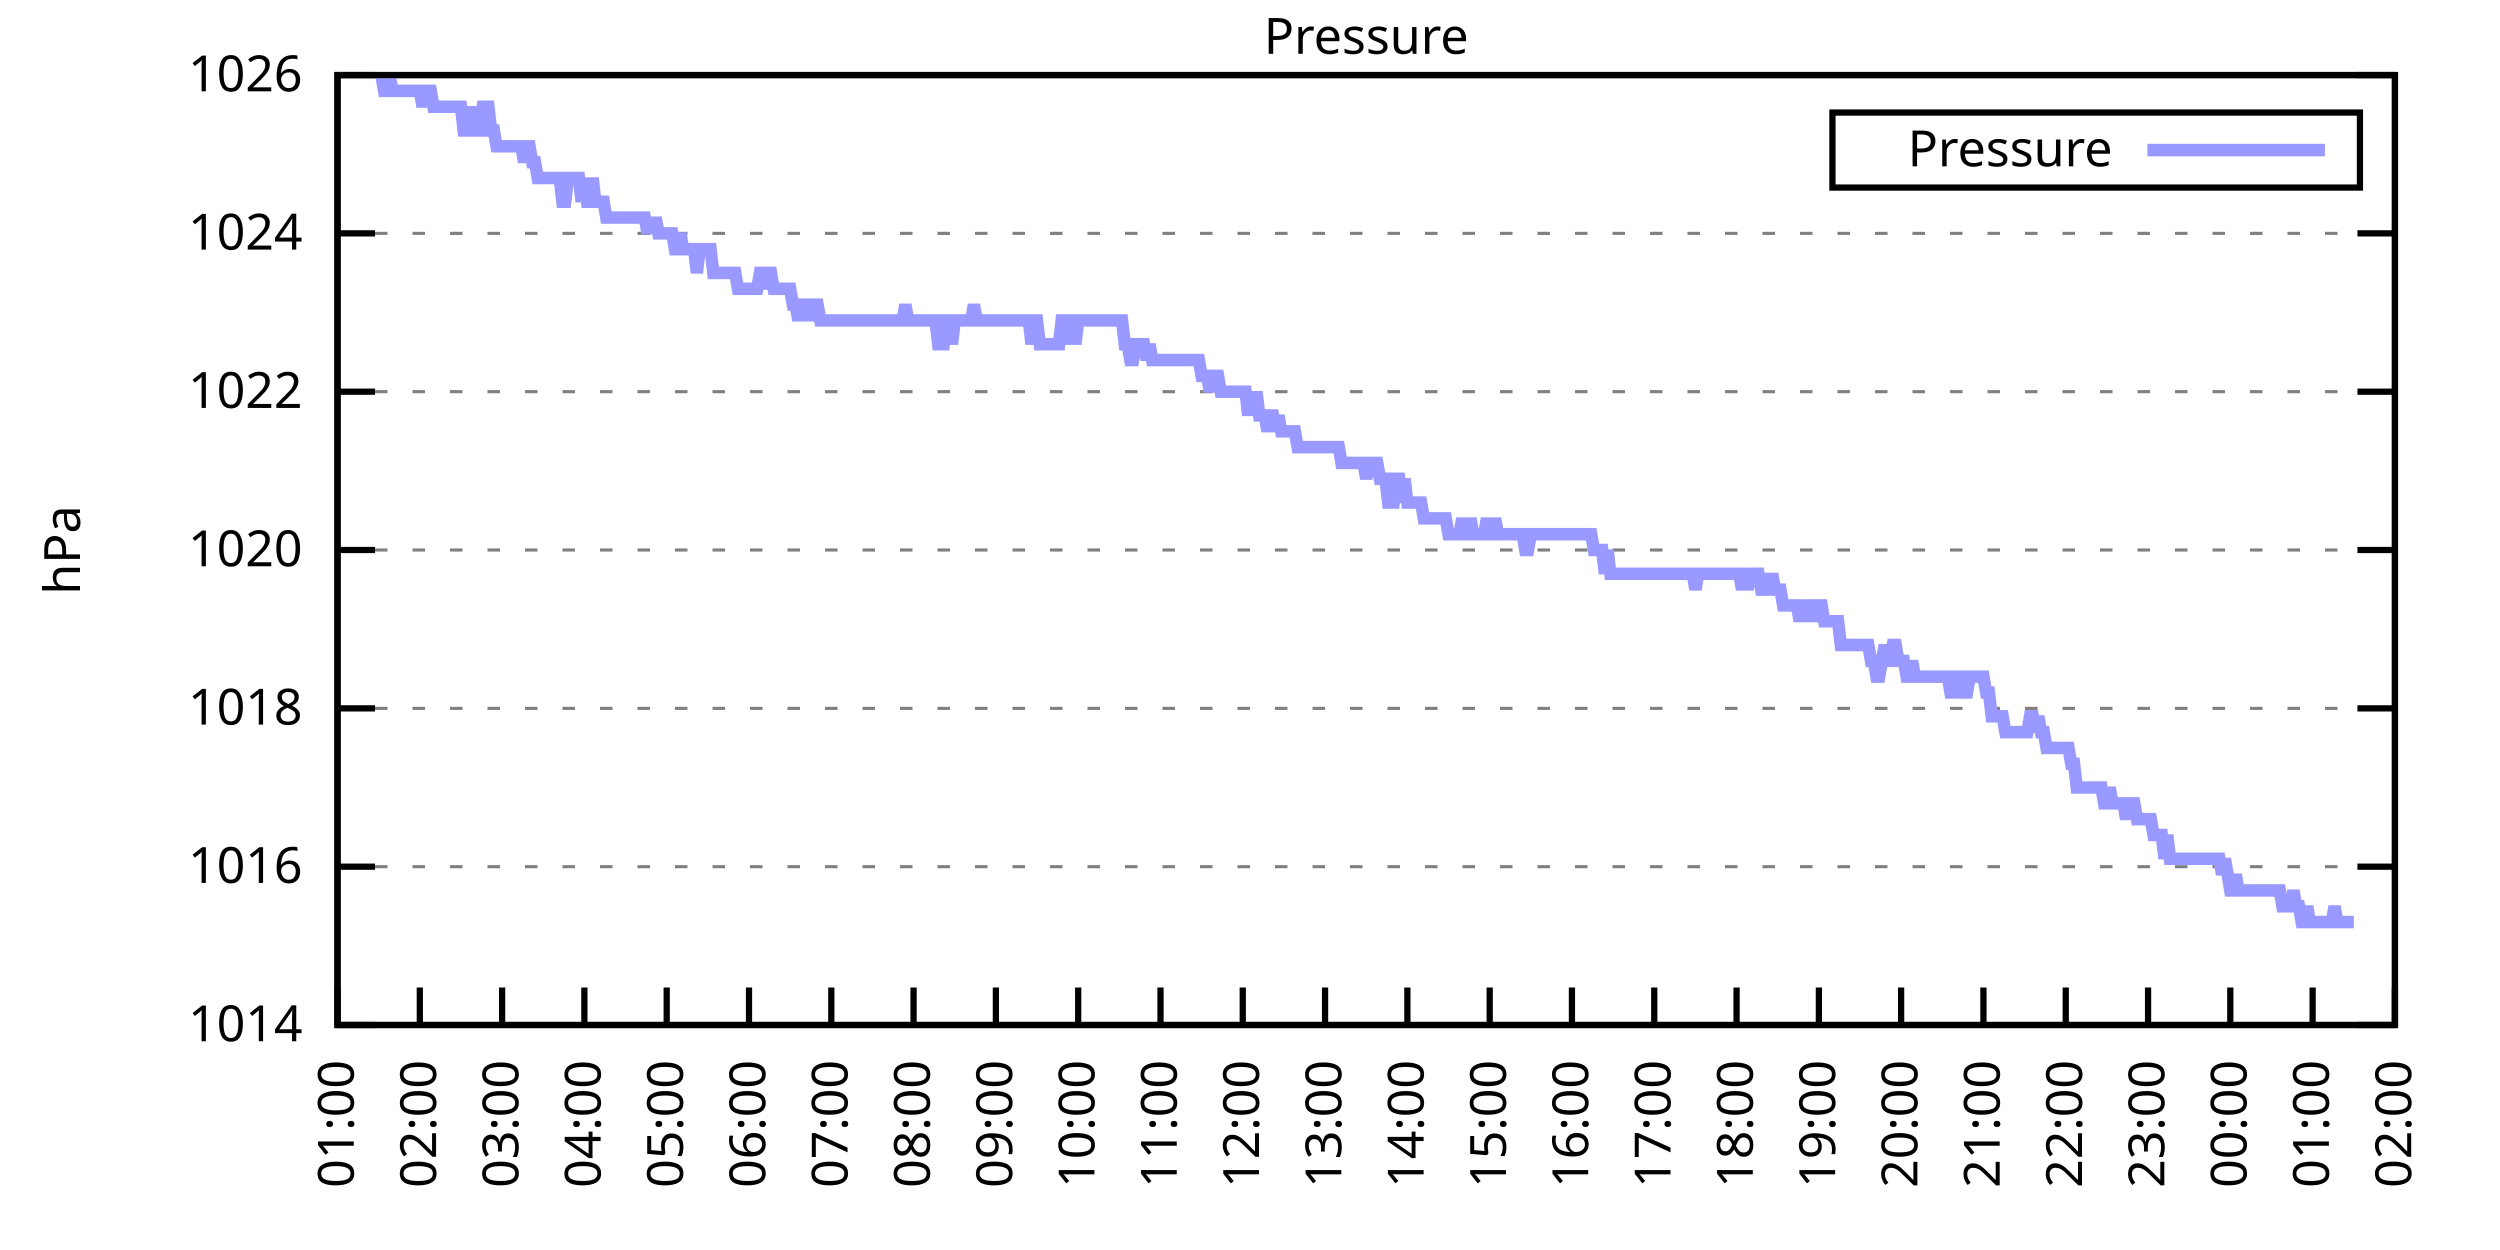
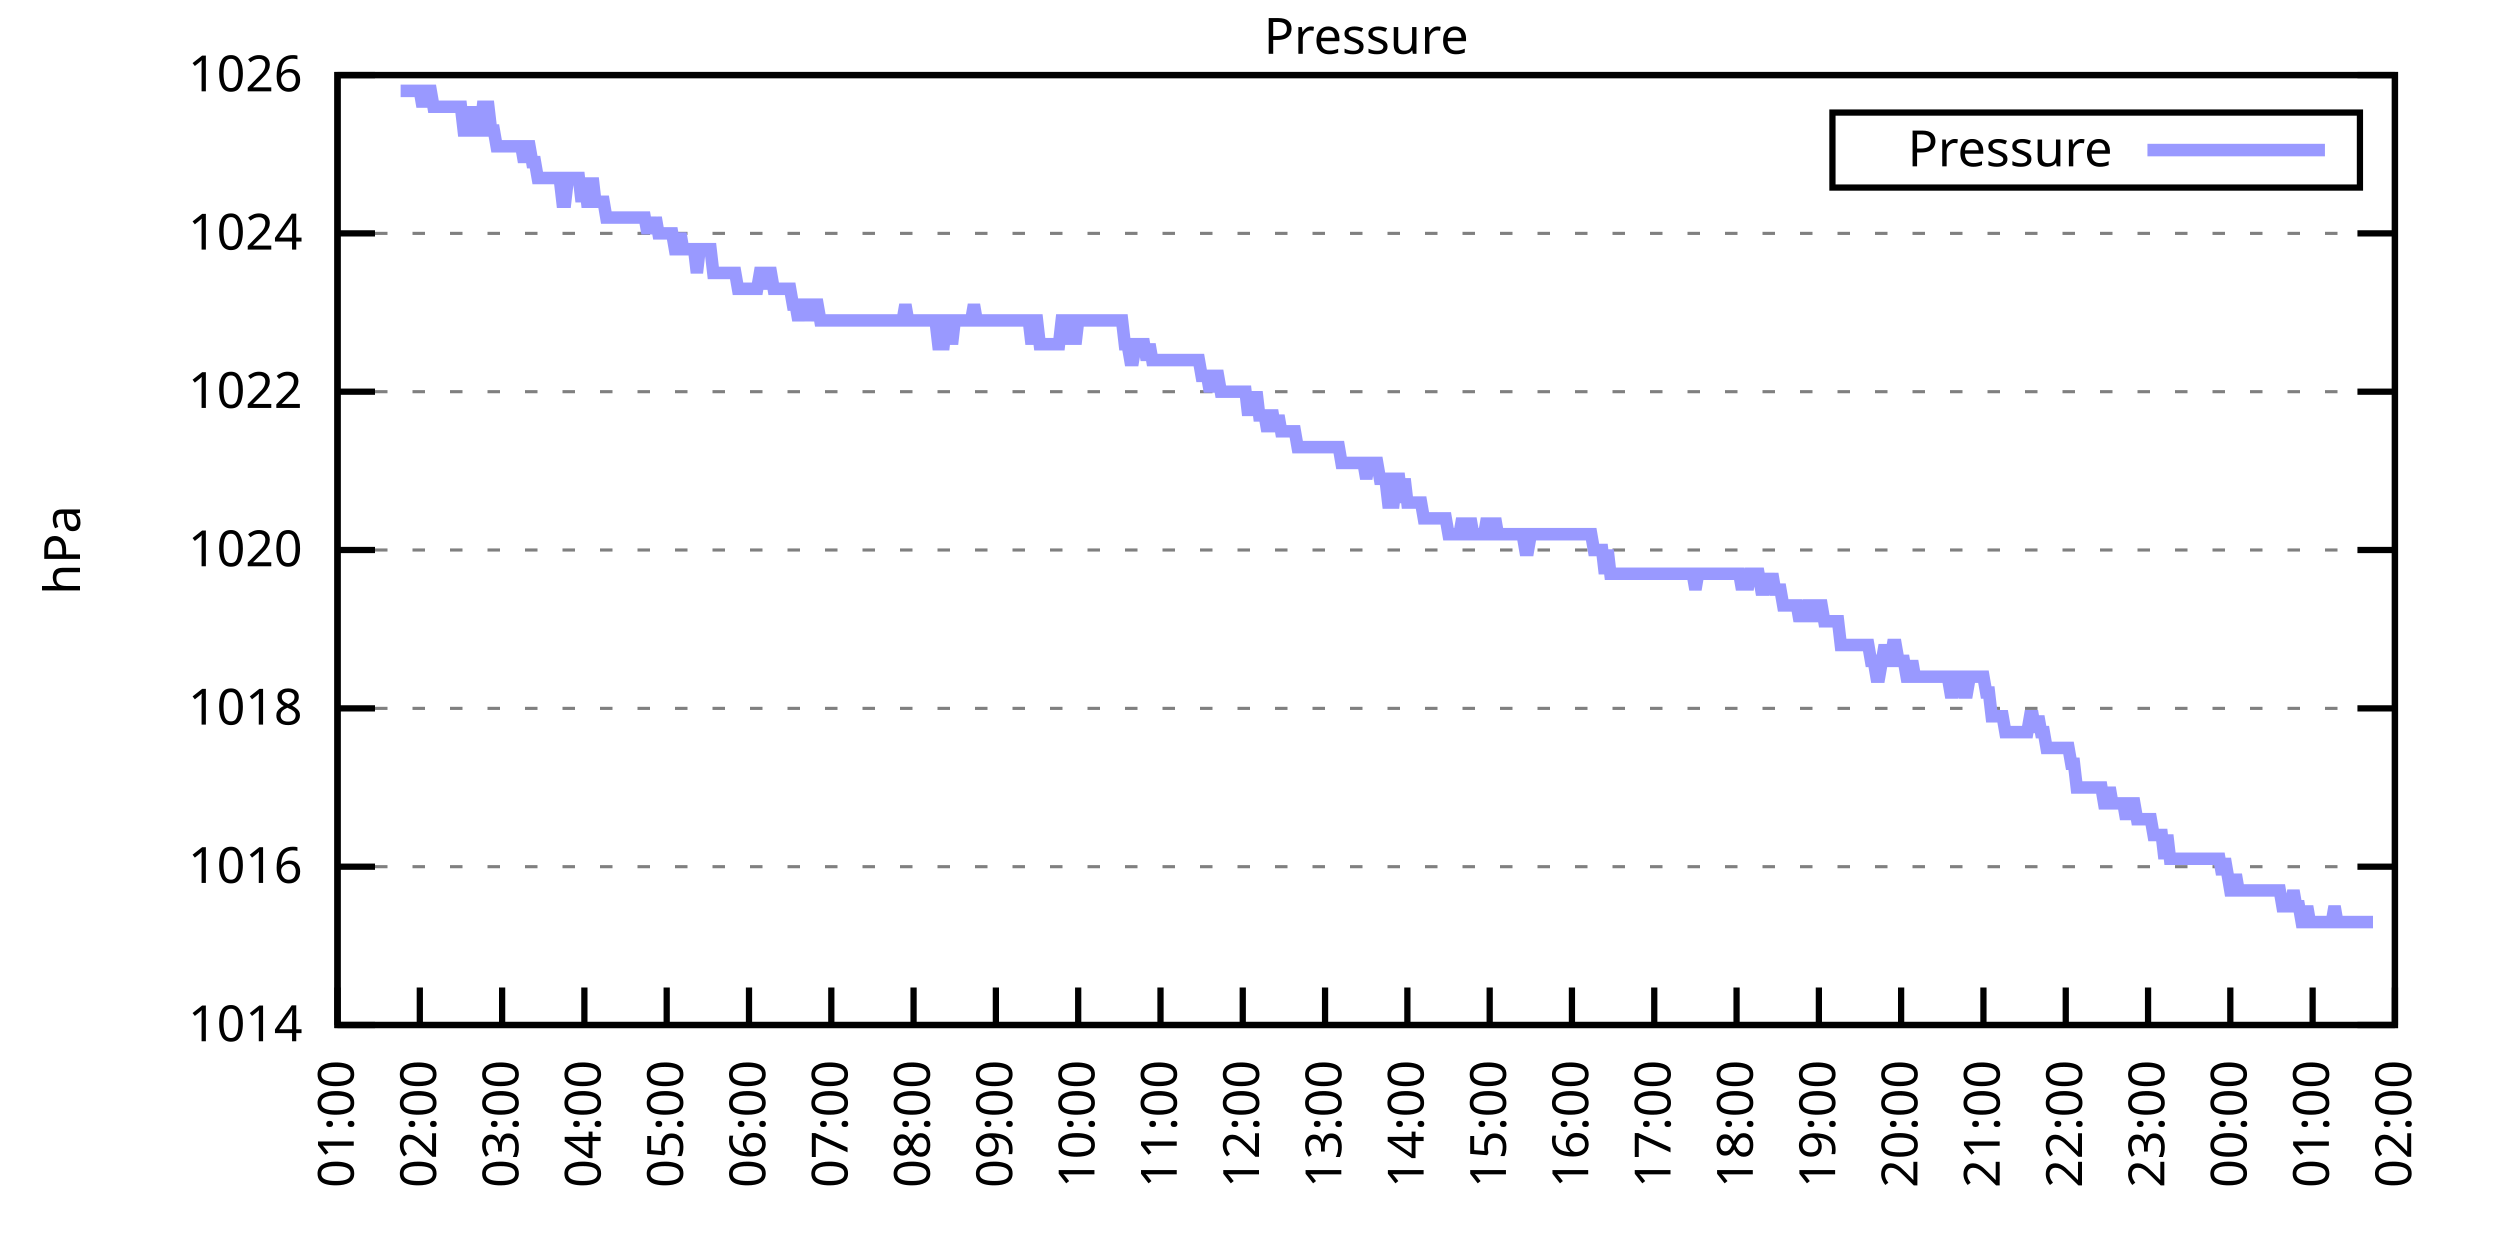
<svg xmlns="http://www.w3.org/2000/svg" xmlns:xlink="http://www.w3.org/1999/xlink" width="400" height="200" viewBox="0 0 400 200">
  <g id="gnuplot_canvas">
    <rect x="0" y="0" width="400" height="200" fill="none" />
    <defs>
      <circle id="gpDot" r="0.5" stroke-width="0.5" stroke="currentColor" />
      <path id="gpPt0" stroke-width="0.333" stroke="currentColor" d="M-1,0 h2 M0,-1 v2" />
      <path id="gpPt1" stroke-width="0.333" stroke="currentColor" d="M-1,-1 L1,1 M1,-1 L-1,1" />
      <path id="gpPt2" stroke-width="0.333" stroke="currentColor" d="M-1,0 L1,0 M0,-1 L0,1 M-1,-1 L1,1 M-1,1 L1,-1" />
      <rect id="gpPt3" stroke-width="0.333" stroke="currentColor" x="-1" y="-1" width="2" height="2" />
      <rect id="gpPt4" stroke-width="0.333" stroke="currentColor" fill="currentColor" x="-1" y="-1" width="2" height="2" />
      <circle id="gpPt5" stroke-width="0.333" stroke="currentColor" cx="0" cy="0" r="1" />
      <use xlink:href="#gpPt5" id="gpPt6" fill="currentColor" stroke="none" />
      <path id="gpPt7" stroke-width="0.333" stroke="currentColor" d="M0,-1.33 L-1.33,0.67 L1.33,0.67 z" />
      <use xlink:href="#gpPt7" id="gpPt8" fill="currentColor" stroke="none" />
      <use xlink:href="#gpPt7" id="gpPt9" stroke="currentColor" transform="rotate(180)" />
      <use xlink:href="#gpPt9" id="gpPt10" fill="currentColor" stroke="none" />
      <use xlink:href="#gpPt3" id="gpPt11" stroke="currentColor" transform="rotate(45)" />
      <use xlink:href="#gpPt11" id="gpPt12" fill="currentColor" stroke="none" />
      <path id="gpPt13" stroke-width="0.333" stroke="currentColor" d="M0,1.330 L1.265,0.411 L0.782,-1.067 L-0.782,-1.076 L-1.265,0.411 z" />
      <use xlink:href="#gpPt13" id="gpPt14" fill="currentColor" stroke="none" />
      <filter id="textbox" filterUnits="objectBoundingBox" x="0" y="0" height="1" width="1">
        <feFlood flood-color="white" flood-opacity="1" result="bgnd" />
        <feComposite in="SourceGraphic" in2="bgnd" operator="atop" />
      </filter>
      <filter id="greybox" filterUnits="objectBoundingBox" x="0" y="0" height="1" width="1">
        <feFlood flood-color="lightgrey" flood-opacity="1" result="grey" />
        <feComposite in="SourceGraphic" in2="grey" operator="atop" />
      </filter>
    </defs>
    <g fill="none" color="white" stroke="currentColor" stroke-width="1.00" stroke-linecap="butt" stroke-linejoin="miter">
</g>
    <g fill="none" color="black" stroke="currentColor" stroke-width="1.00" stroke-linecap="butt" stroke-linejoin="miter">
      <g stroke="none" shape-rendering="crispEdges">
        <polygon fill="rgb(255, 255, 255)" points="54.00,164.00 383.18,164.00 383.18,12.02 54.00,12.02 " />
      </g>
    </g>
    <g fill="none" color="black" stroke="currentColor" stroke-width="1.00" stroke-linecap="butt" stroke-linejoin="miter">
</g>
    <g fill="none" color="black" stroke="black" stroke-width="0.50" stroke-linecap="butt" stroke-linejoin="miter">
</g>
    <g fill="none" color="gray" stroke="currentColor" stroke-width="0.50" stroke-linecap="butt" stroke-linejoin="miter">
      <path stroke="gray" stroke-dasharray="2,4" class="gridline" d="M54.00,164.00 L383.19,164.00  " />
    </g>
    <g fill="none" color="gray" stroke="gray" stroke-width="1.00" stroke-linecap="butt" stroke-linejoin="miter">
</g>
    <g fill="none" color="black" stroke="currentColor" stroke-width="1.00" stroke-linecap="butt" stroke-linejoin="miter">
      <path stroke="black" d="M54.00,164.00 L60.00,164.00 M383.19,164.00 L377.19,164.00  " />
      <g transform="translate(48.40,166.60)" stroke="none" fill="black" font-family="Sans" font-size="8.00" text-anchor="end">
        <text>
          <tspan font-family="Sans"> 1014</tspan>
        </text>
      </g>
    </g>
    <g fill="none" color="black" stroke="currentColor" stroke-width="1.00" stroke-linecap="butt" stroke-linejoin="miter">
</g>
    <g fill="none" color="black" stroke="black" stroke-width="0.50" stroke-linecap="butt" stroke-linejoin="miter">
</g>
    <g fill="none" color="gray" stroke="currentColor" stroke-width="0.50" stroke-linecap="butt" stroke-linejoin="miter">
      <path stroke="gray" stroke-dasharray="2,4" class="gridline" d="M54.00,138.67 L383.19,138.67  " />
    </g>
    <g fill="none" color="gray" stroke="gray" stroke-width="1.00" stroke-linecap="butt" stroke-linejoin="miter">
</g>
    <g fill="none" color="black" stroke="currentColor" stroke-width="1.00" stroke-linecap="butt" stroke-linejoin="miter">
      <path stroke="black" d="M54.00,138.67 L60.00,138.67 M383.19,138.67 L377.19,138.67  " />
      <g transform="translate(48.40,141.27)" stroke="none" fill="black" font-family="Sans" font-size="8.00" text-anchor="end">
        <text>
          <tspan font-family="Sans"> 1016</tspan>
        </text>
      </g>
    </g>
    <g fill="none" color="black" stroke="currentColor" stroke-width="1.00" stroke-linecap="butt" stroke-linejoin="miter">
</g>
    <g fill="none" color="black" stroke="black" stroke-width="0.50" stroke-linecap="butt" stroke-linejoin="miter">
</g>
    <g fill="none" color="gray" stroke="currentColor" stroke-width="0.50" stroke-linecap="butt" stroke-linejoin="miter">
      <path stroke="gray" stroke-dasharray="2,4" class="gridline" d="M54.00,113.34 L383.19,113.34  " />
    </g>
    <g fill="none" color="gray" stroke="gray" stroke-width="1.00" stroke-linecap="butt" stroke-linejoin="miter">
</g>
    <g fill="none" color="black" stroke="currentColor" stroke-width="1.00" stroke-linecap="butt" stroke-linejoin="miter">
      <path stroke="black" d="M54.00,113.34 L60.00,113.34 M383.19,113.34 L377.19,113.34  " />
      <g transform="translate(48.40,115.94)" stroke="none" fill="black" font-family="Sans" font-size="8.00" text-anchor="end">
        <text>
          <tspan font-family="Sans"> 1018</tspan>
        </text>
      </g>
    </g>
    <g fill="none" color="black" stroke="currentColor" stroke-width="1.00" stroke-linecap="butt" stroke-linejoin="miter">
</g>
    <g fill="none" color="black" stroke="black" stroke-width="0.50" stroke-linecap="butt" stroke-linejoin="miter">
</g>
    <g fill="none" color="gray" stroke="currentColor" stroke-width="0.50" stroke-linecap="butt" stroke-linejoin="miter">
      <path stroke="gray" stroke-dasharray="2,4" class="gridline" d="M54.00,88.00 L383.19,88.00  " />
    </g>
    <g fill="none" color="gray" stroke="gray" stroke-width="1.00" stroke-linecap="butt" stroke-linejoin="miter">
</g>
    <g fill="none" color="black" stroke="currentColor" stroke-width="1.00" stroke-linecap="butt" stroke-linejoin="miter">
      <path stroke="black" d="M54.00,88.00 L60.00,88.00 M383.19,88.00 L377.19,88.00  " />
      <g transform="translate(48.40,90.60)" stroke="none" fill="black" font-family="Sans" font-size="8.00" text-anchor="end">
        <text>
          <tspan font-family="Sans"> 1020</tspan>
        </text>
      </g>
    </g>
    <g fill="none" color="black" stroke="currentColor" stroke-width="1.00" stroke-linecap="butt" stroke-linejoin="miter">
</g>
    <g fill="none" color="black" stroke="black" stroke-width="0.50" stroke-linecap="butt" stroke-linejoin="miter">
</g>
    <g fill="none" color="gray" stroke="currentColor" stroke-width="0.50" stroke-linecap="butt" stroke-linejoin="miter">
      <path stroke="gray" stroke-dasharray="2,4" class="gridline" d="M54.00,62.67 L383.19,62.67  " />
    </g>
    <g fill="none" color="gray" stroke="gray" stroke-width="1.00" stroke-linecap="butt" stroke-linejoin="miter">
</g>
    <g fill="none" color="black" stroke="currentColor" stroke-width="1.00" stroke-linecap="butt" stroke-linejoin="miter">
      <path stroke="black" d="M54.00,62.67 L60.00,62.67 M383.19,62.67 L377.19,62.67  " />
      <g transform="translate(48.40,65.27)" stroke="none" fill="black" font-family="Sans" font-size="8.00" text-anchor="end">
        <text>
          <tspan font-family="Sans"> 1022</tspan>
        </text>
      </g>
    </g>
    <g fill="none" color="black" stroke="currentColor" stroke-width="1.00" stroke-linecap="butt" stroke-linejoin="miter">
</g>
    <g fill="none" color="black" stroke="black" stroke-width="0.50" stroke-linecap="butt" stroke-linejoin="miter">
</g>
    <g fill="none" color="gray" stroke="currentColor" stroke-width="0.50" stroke-linecap="butt" stroke-linejoin="miter">
      <path stroke="gray" stroke-dasharray="2,4" class="gridline" d="M54.00,37.34 L383.19,37.34  " />
    </g>
    <g fill="none" color="gray" stroke="gray" stroke-width="1.00" stroke-linecap="butt" stroke-linejoin="miter">
</g>
    <g fill="none" color="black" stroke="currentColor" stroke-width="1.00" stroke-linecap="butt" stroke-linejoin="miter">
      <path stroke="black" d="M54.00,37.34 L60.00,37.34 M383.19,37.34 L377.19,37.34  " />
      <g transform="translate(48.40,39.94)" stroke="none" fill="black" font-family="Sans" font-size="8.00" text-anchor="end">
        <text>
          <tspan font-family="Sans"> 1024</tspan>
        </text>
      </g>
    </g>
    <g fill="none" color="black" stroke="currentColor" stroke-width="1.00" stroke-linecap="butt" stroke-linejoin="miter">
</g>
    <g fill="none" color="black" stroke="black" stroke-width="0.50" stroke-linecap="butt" stroke-linejoin="miter">
</g>
    <g fill="none" color="gray" stroke="currentColor" stroke-width="0.50" stroke-linecap="butt" stroke-linejoin="miter">
      <path stroke="gray" stroke-dasharray="2,4" class="gridline" d="M54.00,12.01 L383.19,12.01  " />
    </g>
    <g fill="none" color="gray" stroke="gray" stroke-width="1.00" stroke-linecap="butt" stroke-linejoin="miter">
</g>
    <g fill="none" color="black" stroke="currentColor" stroke-width="1.00" stroke-linecap="butt" stroke-linejoin="miter">
      <path stroke="black" d="M54.00,12.01 L60.00,12.01 M383.19,12.01 L377.19,12.01  " />
      <g transform="translate(48.40,14.61)" stroke="none" fill="black" font-family="Sans" font-size="8.00" text-anchor="end">
        <text>
          <tspan font-family="Sans"> 1026</tspan>
        </text>
      </g>
    </g>
    <g fill="none" color="black" stroke="currentColor" stroke-width="1.00" stroke-linecap="butt" stroke-linejoin="miter">
      <path stroke="black" d="M54.00,164.00 L54.00,158.00  " />
      <g transform="translate(56.60,169.60) rotate(270.00)" stroke="none" fill="black" font-family="Sans" font-size="8.00" text-anchor="end">
        <text>
          <tspan font-family="Sans">01:00</tspan>
        </text>
      </g>
    </g>
    <g fill="none" color="black" stroke="currentColor" stroke-width="1.00" stroke-linecap="butt" stroke-linejoin="miter">
      <path stroke="black" d="M67.17,164.00 L67.17,158.00  " />
      <g transform="translate(69.77,169.60) rotate(270.00)" stroke="none" fill="black" font-family="Sans" font-size="8.00" text-anchor="end">
        <text>
          <tspan font-family="Sans">02:00</tspan>
        </text>
      </g>
    </g>
    <g fill="none" color="black" stroke="currentColor" stroke-width="1.00" stroke-linecap="butt" stroke-linejoin="miter">
      <path stroke="black" d="M80.34,164.00 L80.34,158.00  " />
      <g transform="translate(82.94,169.60) rotate(270.00)" stroke="none" fill="black" font-family="Sans" font-size="8.00" text-anchor="end">
        <text>
          <tspan font-family="Sans">03:00</tspan>
        </text>
      </g>
    </g>
    <g fill="none" color="black" stroke="currentColor" stroke-width="1.00" stroke-linecap="butt" stroke-linejoin="miter">
      <path stroke="black" d="M93.50,164.00 L93.50,158.00  " />
      <g transform="translate(96.10,169.60) rotate(270.00)" stroke="none" fill="black" font-family="Sans" font-size="8.00" text-anchor="end">
        <text>
          <tspan font-family="Sans">04:00</tspan>
        </text>
      </g>
    </g>
    <g fill="none" color="black" stroke="currentColor" stroke-width="1.00" stroke-linecap="butt" stroke-linejoin="miter">
      <path stroke="black" d="M106.67,164.00 L106.67,158.00  " />
      <g transform="translate(109.27,169.60) rotate(270.00)" stroke="none" fill="black" font-family="Sans" font-size="8.00" text-anchor="end">
        <text>
          <tspan font-family="Sans">05:00</tspan>
        </text>
      </g>
    </g>
    <g fill="none" color="black" stroke="currentColor" stroke-width="1.00" stroke-linecap="butt" stroke-linejoin="miter">
      <path stroke="black" d="M119.84,164.00 L119.84,158.00  " />
      <g transform="translate(122.44,169.60) rotate(270.00)" stroke="none" fill="black" font-family="Sans" font-size="8.00" text-anchor="end">
        <text>
          <tspan font-family="Sans">06:00</tspan>
        </text>
      </g>
    </g>
    <g fill="none" color="black" stroke="currentColor" stroke-width="1.00" stroke-linecap="butt" stroke-linejoin="miter">
      <path stroke="black" d="M133.01,164.00 L133.01,158.00  " />
      <g transform="translate(135.61,169.60) rotate(270.00)" stroke="none" fill="black" font-family="Sans" font-size="8.00" text-anchor="end">
        <text>
          <tspan font-family="Sans">07:00</tspan>
        </text>
      </g>
    </g>
    <g fill="none" color="black" stroke="currentColor" stroke-width="1.00" stroke-linecap="butt" stroke-linejoin="miter">
      <path stroke="black" d="M146.17,164.00 L146.17,158.00  " />
      <g transform="translate(148.77,169.60) rotate(270.00)" stroke="none" fill="black" font-family="Sans" font-size="8.00" text-anchor="end">
        <text>
          <tspan font-family="Sans">08:00</tspan>
        </text>
      </g>
    </g>
    <g fill="none" color="black" stroke="currentColor" stroke-width="1.00" stroke-linecap="butt" stroke-linejoin="miter">
      <path stroke="black" d="M159.34,164.00 L159.34,158.00  " />
      <g transform="translate(161.94,169.60) rotate(270.00)" stroke="none" fill="black" font-family="Sans" font-size="8.00" text-anchor="end">
        <text>
          <tspan font-family="Sans">09:00</tspan>
        </text>
      </g>
    </g>
    <g fill="none" color="black" stroke="currentColor" stroke-width="1.00" stroke-linecap="butt" stroke-linejoin="miter">
      <path stroke="black" d="M172.51,164.00 L172.51,158.00  " />
      <g transform="translate(175.11,169.60) rotate(270.00)" stroke="none" fill="black" font-family="Sans" font-size="8.00" text-anchor="end">
        <text>
          <tspan font-family="Sans">10:00</tspan>
        </text>
      </g>
    </g>
    <g fill="none" color="black" stroke="currentColor" stroke-width="1.00" stroke-linecap="butt" stroke-linejoin="miter">
      <path stroke="black" d="M185.68,164.00 L185.68,158.00  " />
      <g transform="translate(188.28,169.60) rotate(270.00)" stroke="none" fill="black" font-family="Sans" font-size="8.00" text-anchor="end">
        <text>
          <tspan font-family="Sans">11:00</tspan>
        </text>
      </g>
    </g>
    <g fill="none" color="black" stroke="currentColor" stroke-width="1.00" stroke-linecap="butt" stroke-linejoin="miter">
      <path stroke="black" d="M198.84,164.00 L198.84,158.00  " />
      <g transform="translate(201.44,169.60) rotate(270.00)" stroke="none" fill="black" font-family="Sans" font-size="8.00" text-anchor="end">
        <text>
          <tspan font-family="Sans">12:00</tspan>
        </text>
      </g>
    </g>
    <g fill="none" color="black" stroke="currentColor" stroke-width="1.00" stroke-linecap="butt" stroke-linejoin="miter">
      <path stroke="black" d="M212.01,164.00 L212.01,158.00  " />
      <g transform="translate(214.61,169.60) rotate(270.00)" stroke="none" fill="black" font-family="Sans" font-size="8.00" text-anchor="end">
        <text>
          <tspan font-family="Sans">13:00</tspan>
        </text>
      </g>
    </g>
    <g fill="none" color="black" stroke="currentColor" stroke-width="1.00" stroke-linecap="butt" stroke-linejoin="miter">
      <path stroke="black" d="M225.18,164.00 L225.18,158.00  " />
      <g transform="translate(227.78,169.60) rotate(270.00)" stroke="none" fill="black" font-family="Sans" font-size="8.00" text-anchor="end">
        <text>
          <tspan font-family="Sans">14:00</tspan>
        </text>
      </g>
    </g>
    <g fill="none" color="black" stroke="currentColor" stroke-width="1.00" stroke-linecap="butt" stroke-linejoin="miter">
      <path stroke="black" d="M238.35,164.00 L238.35,158.00  " />
      <g transform="translate(240.95,169.60) rotate(270.00)" stroke="none" fill="black" font-family="Sans" font-size="8.00" text-anchor="end">
        <text>
          <tspan font-family="Sans">15:00</tspan>
        </text>
      </g>
    </g>
    <g fill="none" color="black" stroke="currentColor" stroke-width="1.00" stroke-linecap="butt" stroke-linejoin="miter">
      <path stroke="black" d="M251.51,164.00 L251.51,158.00  " />
      <g transform="translate(254.11,169.60) rotate(270.00)" stroke="none" fill="black" font-family="Sans" font-size="8.00" text-anchor="end">
        <text>
          <tspan font-family="Sans">16:00</tspan>
        </text>
      </g>
    </g>
    <g fill="none" color="black" stroke="currentColor" stroke-width="1.00" stroke-linecap="butt" stroke-linejoin="miter">
      <path stroke="black" d="M264.68,164.00 L264.68,158.00  " />
      <g transform="translate(267.28,169.60) rotate(270.00)" stroke="none" fill="black" font-family="Sans" font-size="8.00" text-anchor="end">
        <text>
          <tspan font-family="Sans">17:00</tspan>
        </text>
      </g>
    </g>
    <g fill="none" color="black" stroke="currentColor" stroke-width="1.00" stroke-linecap="butt" stroke-linejoin="miter">
      <path stroke="black" d="M277.85,164.00 L277.85,158.00  " />
      <g transform="translate(280.45,169.60) rotate(270.00)" stroke="none" fill="black" font-family="Sans" font-size="8.00" text-anchor="end">
        <text>
          <tspan font-family="Sans">18:00</tspan>
        </text>
      </g>
    </g>
    <g fill="none" color="black" stroke="currentColor" stroke-width="1.00" stroke-linecap="butt" stroke-linejoin="miter">
      <path stroke="black" d="M291.02,164.00 L291.02,158.00  " />
      <g transform="translate(293.62,169.60) rotate(270.00)" stroke="none" fill="black" font-family="Sans" font-size="8.00" text-anchor="end">
        <text>
          <tspan font-family="Sans">19:00</tspan>
        </text>
      </g>
    </g>
    <g fill="none" color="black" stroke="currentColor" stroke-width="1.00" stroke-linecap="butt" stroke-linejoin="miter">
      <path stroke="black" d="M304.18,164.00 L304.18,158.00  " />
      <g transform="translate(306.78,169.60) rotate(270.00)" stroke="none" fill="black" font-family="Sans" font-size="8.00" text-anchor="end">
        <text>
          <tspan font-family="Sans">20:00</tspan>
        </text>
      </g>
    </g>
    <g fill="none" color="black" stroke="currentColor" stroke-width="1.00" stroke-linecap="butt" stroke-linejoin="miter">
      <path stroke="black" d="M317.35,164.00 L317.35,158.00  " />
      <g transform="translate(319.95,169.60) rotate(270.00)" stroke="none" fill="black" font-family="Sans" font-size="8.00" text-anchor="end">
        <text>
          <tspan font-family="Sans">21:00</tspan>
        </text>
      </g>
    </g>
    <g fill="none" color="black" stroke="currentColor" stroke-width="1.00" stroke-linecap="butt" stroke-linejoin="miter">
      <path stroke="black" d="M330.52,164.00 L330.52,158.00  " />
      <g transform="translate(333.12,169.60) rotate(270.00)" stroke="none" fill="black" font-family="Sans" font-size="8.00" text-anchor="end">
        <text>
          <tspan font-family="Sans">22:00</tspan>
        </text>
      </g>
    </g>
    <g fill="none" color="black" stroke="currentColor" stroke-width="1.00" stroke-linecap="butt" stroke-linejoin="miter">
      <path stroke="black" d="M343.69,164.00 L343.69,158.00  " />
      <g transform="translate(346.29,169.60) rotate(270.00)" stroke="none" fill="black" font-family="Sans" font-size="8.00" text-anchor="end">
        <text>
          <tspan font-family="Sans">23:00</tspan>
        </text>
      </g>
    </g>
    <g fill="none" color="black" stroke="currentColor" stroke-width="1.00" stroke-linecap="butt" stroke-linejoin="miter">
      <path stroke="black" d="M356.85,164.00 L356.85,158.00  " />
      <g transform="translate(359.45,169.60) rotate(270.00)" stroke="none" fill="black" font-family="Sans" font-size="8.00" text-anchor="end">
        <text>
          <tspan font-family="Sans">00:00</tspan>
        </text>
      </g>
    </g>
    <g fill="none" color="black" stroke="currentColor" stroke-width="1.00" stroke-linecap="butt" stroke-linejoin="miter">
      <path stroke="black" d="M370.02,164.00 L370.02,158.00  " />
      <g transform="translate(372.62,169.60) rotate(270.00)" stroke="none" fill="black" font-family="Sans" font-size="8.00" text-anchor="end">
        <text>
          <tspan font-family="Sans">01:00</tspan>
        </text>
      </g>
    </g>
    <g fill="none" color="black" stroke="currentColor" stroke-width="1.00" stroke-linecap="butt" stroke-linejoin="miter">
      <path stroke="black" d="M383.19,164.00 L383.19,158.00  " />
      <g transform="translate(385.79,169.60) rotate(270.00)" stroke="none" fill="black" font-family="Sans" font-size="8.00" text-anchor="end">
        <text>
          <tspan font-family="Sans">02:00</tspan>
        </text>
      </g>
    </g>
    <g fill="none" color="black" stroke="currentColor" stroke-width="1.00" stroke-linecap="butt" stroke-linejoin="miter">
</g>
    <g fill="none" color="black" stroke="currentColor" stroke-width="1.00" stroke-linecap="butt" stroke-linejoin="miter">
      <path stroke="black" d="M54.00,12.01 L54.00,164.00 L383.19,164.00 L383.19,12.01 L54.00,12.01 Z  " />
    </g>
    <g fill="none" color="black" stroke="currentColor" stroke-width="1.00" stroke-linecap="butt" stroke-linejoin="miter">
</g>
    <g fill="none" color="black" stroke="currentColor" stroke-width="1.00" stroke-linecap="butt" stroke-linejoin="miter">
      <path stroke="black" d="M293.19,30.01 L293.19,18.01 L377.59,18.01 L377.59,30.01 L293.19,30.01 Z  " />
    </g>
    <g id="Pressure_plot_1">
      <g fill="none" color="white" stroke="black" stroke-width="2.00" stroke-linecap="butt" stroke-linejoin="miter">
</g>
      <g fill="none" color="black" stroke="currentColor" stroke-width="2.00" stroke-linecap="butt" stroke-linejoin="miter">
        <g transform="translate(337.99,26.61)" stroke="none" fill="black" font-family="Sans" font-size="8.00" text-anchor="end">
          <text>
            <tspan font-family="Sans">Pressure</tspan>
          </text>
        </g>
      </g>
      <g fill="none" color="black" stroke="currentColor" stroke-width="2.00" stroke-linecap="butt" stroke-linejoin="miter">
-         <path stroke="rgb(153, 153, 255)" d="M343.59,24.01 L371.99,24.01 M61.02,12.01 L61.46,14.54 L61.90,14.54 L62.34,12.01 L62.78,14.54 L63.22,14.54   L63.66,14.54 L64.10,14.54 L64.53,14.54 L64.97,14.54 L65.41,14.54 L65.85,14.54 L66.29,14.54 L66.73,14.54   L67.17,14.54 L67.61,17.08 L68.05,14.54 L68.48,14.54 L68.92,14.54 L69.36,17.08 L69.80,17.08 L70.24,17.08   L70.68,17.08 L71.12,17.08 L71.56,17.08 L72.00,17.08 L72.43,17.08 L72.87,17.08 L73.31,17.08 L73.75,17.08   L74.19,20.88 L74.63,20.88 L75.07,20.88 L75.51,17.08 L75.95,20.88 L76.38,20.88 L76.82,20.88 L77.26,17.08   L77.70,17.08 L78.14,17.08 L78.58,20.88 L79.02,20.88 L79.46,23.41 L79.90,23.41 L80.34,23.41 L80.77,23.41   L81.21,23.41 L81.65,23.41 L82.09,23.41 L82.53,23.41 L82.97,23.41 L83.41,23.41 L83.85,25.94 L84.29,23.41   L84.72,23.41 L85.16,25.94 L85.60,25.94 L86.04,28.48 L86.48,28.48 L86.92,28.48 L87.36,28.48 L87.80,28.48   L88.24,28.48 L88.67,28.48 L89.11,28.48 L89.55,28.48 L89.99,32.28 L90.43,32.28 L90.87,28.48 L91.31,28.48   L91.75,28.48 L92.19,28.48 L92.62,28.48 L93.06,32.28 L93.50,28.48 L93.94,32.28 L94.38,32.28 L94.82,28.48   L95.26,32.28 L95.70,32.28 L96.14,32.28 L96.58,32.28 L97.01,34.81 L97.45,34.81 L97.89,34.81 L98.33,34.81   L98.77,34.81 L99.21,34.81 L99.65,34.81 L100.09,34.81 L100.53,34.81 L100.96,34.81 L101.40,34.81 L101.84,34.81   L102.28,34.81 L102.72,34.81 L103.16,34.81 L103.60,37.34 L104.04,34.81 L104.48,37.34 L104.91,34.81 L105.35,37.34   L105.79,37.34 L106.23,37.34 L106.67,37.34 L107.11,37.34 L107.55,37.34 L107.99,39.87 L108.43,39.87 L108.87,37.34   L109.30,39.87 L109.74,39.87 L110.18,39.87 L110.62,39.87 L111.06,39.87 L111.50,43.67 L111.94,39.87 L112.38,39.87   L112.82,39.87 L113.25,39.87 L113.69,39.87 L114.13,43.67 L114.57,43.67 L115.01,43.67 L115.45,43.67 L115.89,43.67   L116.33,43.67 L116.77,43.67 L117.20,43.67 L117.64,43.67 L118.08,46.21 L118.52,46.21 L118.96,46.21 L119.40,46.21   L119.84,46.21 L120.28,46.21 L120.72,46.21 L121.15,46.21 L121.59,43.67 L122.03,43.67 L122.47,46.21 L122.91,43.67   L123.35,43.67 L123.79,46.21 L124.23,46.21 L124.67,46.21 L125.11,46.21 L125.54,46.21 L125.98,46.21 L126.42,46.21   L126.86,48.74 L127.30,48.74 L127.74,51.27 L128.18,48.74 L128.62,48.74 L129.06,48.74 L129.49,51.27 L129.93,48.74   L130.37,48.74 L130.81,48.74 L131.25,51.27 L131.69,51.27 L132.13,51.27 L132.57,51.27 L133.01,51.27 L133.44,51.27   L133.88,51.27 L134.32,51.27 L134.76,51.27 L135.20,51.27 L135.64,51.27 L136.08,51.27 L136.52,51.27 L136.96,51.27   L137.39,51.27 L137.83,51.27 L138.27,51.27 L138.71,51.27 L139.15,51.27 L139.59,51.27 L140.03,51.27 L140.47,51.27   L140.91,51.27 L141.35,51.27 L141.78,51.27 L142.22,51.27 L142.66,51.27 L143.10,51.27 L143.54,51.27 L143.98,51.27   L144.42,51.27 L144.86,48.74 L145.30,51.27 L145.73,51.27 L146.17,51.27 L146.61,51.27 L147.05,51.27 L147.49,51.27   L147.93,51.27 L148.37,51.27 L148.81,51.27 L149.25,51.27 L149.68,51.27 L150.12,55.07 L150.56,55.07 L151.00,55.07   L151.44,51.27 L151.88,51.27 L152.32,55.07 L152.76,51.27 L153.20,51.27 L153.63,51.27 L154.07,51.27 L154.51,51.27   L154.95,51.27 L155.39,51.27 L155.83,48.74 L156.27,51.27 L156.71,51.27 L157.15,51.27 L157.59,51.27 L158.02,51.27   L158.46,51.27 L158.90,51.27 L159.34,51.27 L159.78,51.27 L160.22,51.27 L160.66,51.27 L161.10,51.27 L161.54,51.27   L161.97,51.27 L162.41,51.27 L162.85,51.27 L163.29,51.27 L163.73,51.27 L164.17,51.27 L164.61,51.27 L165.05,55.07   L165.49,51.27 L165.92,51.27 L166.36,55.07 L166.80,55.07 L167.24,55.07 L167.68,55.07 L168.12,55.07 L168.56,55.07   L169.00,55.07 L169.44,55.07 L169.87,51.27 L170.31,51.27 L170.75,51.27 L171.19,55.07 L171.63,51.27 L172.07,55.07   L172.51,51.27 L172.95,51.27 L173.39,51.27 L173.83,51.27 L174.26,51.27 L174.70,51.27 L175.14,51.27 L175.58,51.27   L176.02,51.27 L176.46,51.27 L176.90,51.27 L177.34,51.27 L177.78,51.27 L178.21,51.27 L178.65,51.27 L179.09,51.27   L179.53,51.27 L179.97,55.07 L180.41,55.07 L180.85,57.61 L181.29,57.61 L181.73,55.07 L182.16,55.07 L182.60,55.07   L183.04,55.07 L183.48,57.61 L183.92,55.07 L184.36,57.61 L184.80,57.61 L185.24,57.61 L185.68,57.61 L186.11,57.61   L186.55,57.61 L186.99,57.61 L187.43,57.61 L187.87,57.61 L188.31,57.61 L188.75,57.61 L189.19,57.61 L189.63,57.61   L190.07,57.61 L190.50,57.61 L190.94,57.61 L191.38,57.61 L191.82,57.61 L192.26,60.14 L192.70,60.14 L193.14,60.14   L193.58,62.67 L194.02,60.14 L194.45,60.14 L194.89,60.14 L195.33,62.67 L195.77,62.67 L196.21,62.67 L196.65,62.67   L197.09,62.67 L197.53,62.67 L197.97,62.67 L198.40,62.67 L198.84,62.67 L199.28,62.67 L199.72,66.47 L200.16,62.67   L200.60,66.47 L201.04,62.67 L201.48,66.47 L201.92,66.47 L202.35,66.47 L202.79,69.01 L203.23,66.47 L203.67,66.47   L204.11,69.01 L204.55,66.47 L204.99,69.01 L205.43,69.01 L205.87,69.01 L206.31,69.01 L206.74,69.01 L207.18,69.01   L207.62,71.54 L208.06,71.54 L208.50,71.54 L208.94,71.54 L209.38,71.54 L209.82,71.54 L210.26,71.54 L210.69,71.54   L211.13,71.54 L211.57,71.54 L212.01,71.54 L212.45,71.54 L212.89,71.54 L213.33,71.54 L213.77,71.54 L214.21,71.54   L214.64,74.07 L215.08,74.07 L215.52,74.07 L215.96,74.07 L216.40,74.07 L216.84,74.07 L217.28,74.07 L217.72,74.07   L218.16,74.07 L218.60,76.61 L219.03,74.07 L219.47,74.07 L219.91,74.07 L220.35,74.07 L220.79,76.61 L221.23,76.61   L221.67,76.61 L222.11,80.41 L222.55,80.41 L222.98,80.41 L223.42,76.61 L223.86,76.61 L224.30,80.41 L224.74,76.61   L225.18,80.41 L225.62,80.41 L226.06,80.41 L226.50,80.41 L226.93,80.41 L227.37,80.41 L227.81,82.94 L228.25,82.94   L228.69,82.94 L229.13,82.94 L229.57,82.94 L230.01,82.94 L230.45,82.94 L230.88,82.94 L231.32,82.94 L231.76,85.47   L232.20,85.47 L232.64,85.47 L233.08,85.47 L233.52,85.47 L233.96,82.94 L234.40,85.47 L234.84,85.47 L235.27,82.94   L235.71,85.47 L236.15,85.47 L236.59,85.47 L237.03,85.47 L237.47,85.47 L237.91,82.94 L238.35,85.47 L238.79,85.47   L239.22,82.94 L239.66,85.47 L240.10,85.47 L240.54,85.47 L240.98,85.47 L241.42,85.47 L241.86,85.47 L242.30,85.47   L242.74,85.47 L243.17,85.47 L243.61,85.47 L244.05,88.00 L244.49,88.00 L244.93,85.47 L245.37,85.47 L245.81,85.47   L246.25,85.47 L246.69,85.47 L247.12,85.47 L247.56,85.47 L248.00,85.47 L248.44,85.47 L248.88,85.47 L249.32,85.47   L249.76,85.47 L250.20,85.47 L250.64,85.47 L251.08,85.47 L251.51,85.47 L251.95,85.47 L252.39,85.47 L252.83,85.47   L253.27,85.47 L253.71,85.47 L254.15,85.47 L254.59,85.47 L255.03,88.00 L255.46,88.00 L255.90,88.00 L256.34,88.00   L256.78,91.80 L257.22,88.00 L257.66,91.80 L258.10,91.80 L258.54,91.80 L258.98,91.80 L259.41,91.80 L259.85,91.80   L260.29,91.80 L260.73,91.80 L261.17,91.80 L261.61,91.80 L262.05,91.80 L262.49,91.80 L262.93,91.80 L263.36,91.80   L263.80,91.80 L264.24,91.80 L264.68,91.80 L265.12,91.80 L265.56,91.80 L266.00,91.80 L266.44,91.80 L266.88,91.80   L267.32,91.80 L267.75,91.80 L268.19,91.80 L268.63,91.80 L269.07,91.80 L269.51,91.80 L269.95,91.80 L270.39,91.80   L270.83,91.80 L271.27,94.34 L271.70,91.80 L272.14,91.80 L272.58,91.80 L273.02,91.80 L273.46,91.80 L273.90,91.80   L274.34,91.80 L274.78,91.80 L275.22,91.80 L275.65,91.80 L276.09,91.80 L276.53,91.80 L276.97,91.80 L277.41,91.80   L277.85,91.80 L278.29,91.80 L278.73,94.34 L279.17,91.80 L279.60,94.34 L280.04,91.80 L280.48,91.80 L280.92,91.80   L281.36,91.80 L281.80,94.34 L282.24,94.34 L282.68,91.80 L283.12,94.34 L283.56,91.80 L283.99,94.34 L284.43,94.34   L284.87,94.34 L285.31,96.87 L285.75,96.87 L286.19,96.87 L286.63,96.87 L287.07,96.87 L287.51,96.87 L287.94,99.40   L288.38,96.87 L288.82,99.40 L289.26,96.87 L289.70,96.87 L290.14,99.40 L290.58,96.87 L291.02,96.87 L291.46,96.87   L291.89,99.40 L292.33,99.40 L292.77,99.40 L293.21,99.40 L293.65,99.40 L294.09,99.40 L294.53,103.20 L294.97,103.20   L295.41,103.20 L295.84,103.20 L296.28,103.20 L296.72,103.20 L297.16,103.20 L297.60,103.20 L298.04,103.20 L298.48,103.20   L298.92,103.20 L299.36,105.74 L299.80,105.74 L300.23,108.27 L300.67,108.27 L301.11,105.74 L301.55,103.20 L301.99,105.74   L302.43,105.74 L302.87,103.20 L303.31,103.20 L303.75,105.74 L304.18,105.74 L304.62,105.74 L305.06,108.27 L305.50,108.27   L305.94,105.74 L306.38,108.27 L306.82,108.27 L307.26,108.27 L307.70,108.27 L308.13,108.27 L308.57,108.27 L309.01,108.27   L309.45,108.27 L309.89,108.27 L310.33,108.27 L310.77,108.27 L311.21,108.27 L311.65,108.27 L312.08,110.80 L312.52,110.80   L312.96,108.27 L313.40,108.27 L313.84,108.27 L314.28,110.80 L314.72,110.80 L315.16,108.27 L315.60,108.27 L316.04,108.27   L316.47,108.27 L316.91,108.27 L317.35,108.27 L317.79,110.80 L318.23,110.80 L318.67,114.60 L319.11,114.60 L319.55,114.60   L319.99,114.60 L320.42,114.60 L320.86,117.14 L321.30,117.14 L321.74,117.14 L322.18,117.14 L322.62,117.14 L323.06,117.14   L323.50,117.14 L323.94,117.14 L324.37,117.14 L324.81,114.60 L325.25,114.60 L325.69,117.14 L326.13,114.60 L326.57,117.14   L327.01,117.14 L327.45,119.67 L327.89,119.67 L328.33,119.67 L328.76,119.67 L329.20,119.67 L329.64,119.67 L330.08,119.67   L330.52,119.67 L330.96,119.67 L331.40,122.20 L331.84,122.20 L332.28,126.00 L332.71,126.00 L333.15,126.00 L333.59,126.00   L334.03,126.00 L334.47,126.00 L334.91,126.00 L335.35,126.00 L335.79,126.00 L336.23,126.00 L336.66,128.54 L337.10,128.54   L337.54,126.00 L337.98,128.54 L338.42,128.54 L338.86,128.54 L339.30,128.54 L339.74,128.54 L340.18,131.07 L340.61,128.54   L341.05,128.54 L341.49,128.54 L341.93,131.07 L342.37,131.07 L342.81,131.07 L343.25,131.07 L343.69,131.07 L344.13,131.07   L344.57,133.60 L345.00,133.60 L345.44,133.60 L345.88,133.60 L346.32,137.40 L346.76,133.60 L347.20,137.40 L347.64,137.40   L348.08,137.40 L348.52,137.40 L348.95,137.40 L349.39,137.40 L349.83,137.40 L350.27,137.40 L350.71,137.40 L351.15,137.40   L351.59,137.40 L352.03,137.40 L352.47,137.40 L352.90,137.40 L353.34,137.40 L353.78,137.40 L354.22,137.40 L354.66,137.40   L355.10,137.40 L355.54,139.93 L355.98,137.40 L356.42,139.93 L356.85,142.47 L357.29,142.47 L357.73,139.93 L358.17,142.47   L358.61,142.47 L359.05,142.47 L359.49,142.47 L359.93,142.47 L360.37,142.47 L360.81,142.47 L361.24,142.47 L361.68,142.47   L362.12,142.47 L362.56,142.47 L363.00,142.47 L363.44,142.47 L363.88,142.47 L364.32,142.47 L364.76,142.47 L365.19,145.00   L365.63,145.00 L366.07,145.00 L366.51,145.00 L366.95,142.47 L367.39,145.00 L367.83,145.00 L368.27,147.53 L368.71,147.53   L369.14,145.00 L369.58,147.53 L370.02,147.53 L370.46,147.53 L370.90,147.53 L371.34,147.53 L371.78,147.53 L372.22,147.53   L372.66,147.53 L373.09,147.53 L373.53,145.00 L373.97,147.53 L374.41,147.53 L374.85,147.53 L375.29,147.53 L375.73,147.53   L376.17,147.53 L376.61,147.53  " />
+         <path stroke="rgb(153, 153, 255)" d="M343.59,24.01 L371.99,24.01 M64.10,14.54 L64.53,14.54 L64.97,14.54 L65.41,14.54 L65.85,14.54 L66.29,14.54   L66.73,14.54 L67.17,14.54 L67.61,17.08 L68.05,14.54 L68.48,14.54 L68.92,14.54 L69.36,17.08 L69.80,17.08   L70.24,17.08 L70.68,17.08 L71.12,17.08 L71.56,17.08 L72.00,17.08 L72.43,17.08 L72.87,17.08 L73.31,17.08   L73.75,17.08 L74.19,20.88 L74.63,20.88 L75.07,20.88 L75.51,17.08 L75.95,20.88 L76.38,20.88 L76.82,20.88   L77.26,17.08 L77.70,17.08 L78.14,17.08 L78.58,20.88 L79.02,20.88 L79.46,23.41 L79.90,23.41 L80.34,23.41   L80.77,23.41 L81.21,23.41 L81.65,23.41 L82.09,23.41 L82.53,23.41 L82.97,23.41 L83.41,23.41 L83.85,25.94   L84.29,23.41 L84.72,23.41 L85.16,25.94 L85.60,25.94 L86.04,28.48 L86.48,28.48 L86.92,28.48 L87.36,28.48   L87.80,28.48 L88.24,28.48 L88.67,28.48 L89.11,28.48 L89.55,28.48 L89.99,32.28 L90.43,32.28 L90.87,28.48   L91.31,28.48 L91.75,28.48 L92.19,28.48 L92.62,28.48 L93.06,32.28 L93.50,28.48 L93.94,32.28 L94.38,32.28   L94.82,28.48 L95.26,32.28 L95.70,32.28 L96.14,32.28 L96.58,32.28 L97.01,34.81 L97.45,34.81 L97.89,34.81   L98.33,34.81 L98.77,34.81 L99.21,34.81 L99.65,34.81 L100.09,34.81 L100.53,34.81 L100.96,34.81 L101.40,34.81   L101.84,34.81 L102.28,34.81 L102.72,34.81 L103.16,34.81 L103.60,37.34 L104.04,34.81 L104.48,37.34 L104.91,34.81   L105.35,37.34 L105.79,37.34 L106.23,37.34 L106.67,37.34 L107.11,37.34 L107.55,37.34 L107.99,39.87 L108.43,39.87   L108.87,37.34 L109.30,39.87 L109.74,39.87 L110.18,39.87 L110.62,39.87 L111.06,39.87 L111.50,43.67 L111.94,39.87   L112.38,39.87 L112.82,39.87 L113.25,39.87 L113.69,39.87 L114.13,43.67 L114.57,43.67 L115.01,43.67 L115.45,43.67   L115.89,43.67 L116.33,43.67 L116.77,43.67 L117.20,43.67 L117.64,43.67 L118.08,46.21 L118.52,46.21 L118.96,46.21   L119.40,46.21 L119.84,46.21 L120.28,46.21 L120.72,46.21 L121.15,46.21 L121.59,43.67 L122.03,43.67 L122.47,46.21   L122.91,43.67 L123.35,43.67 L123.79,46.21 L124.23,46.21 L124.67,46.21 L125.11,46.21 L125.54,46.21 L125.98,46.21   L126.42,46.21 L126.86,48.74 L127.30,48.74 L127.74,51.27 L128.18,48.74 L128.62,48.74 L129.06,48.74 L129.49,51.27   L129.93,48.74 L130.37,48.74 L130.81,48.74 L131.25,51.27 L131.69,51.27 L132.13,51.27 L132.57,51.27 L133.01,51.27   L133.44,51.27 L133.88,51.27 L134.32,51.27 L134.76,51.27 L135.20,51.27 L135.64,51.27 L136.08,51.27 L136.52,51.27   L136.96,51.27 L137.39,51.27 L137.83,51.27 L138.27,51.27 L138.71,51.27 L139.15,51.27 L139.59,51.27 L140.03,51.27   L140.47,51.27 L140.91,51.27 L141.35,51.27 L141.78,51.27 L142.22,51.27 L142.66,51.27 L143.10,51.27 L143.54,51.27   L143.98,51.27 L144.42,51.27 L144.86,48.74 L145.30,51.27 L145.73,51.27 L146.17,51.27 L146.61,51.27 L147.05,51.27   L147.49,51.27 L147.93,51.27 L148.37,51.27 L148.81,51.27 L149.25,51.27 L149.68,51.27 L150.12,55.07 L150.56,55.07   L151.00,55.07 L151.44,51.27 L151.88,51.27 L152.32,55.07 L152.76,51.27 L153.20,51.27 L153.63,51.27 L154.07,51.27   L154.51,51.27 L154.95,51.27 L155.39,51.27 L155.83,48.74 L156.27,51.27 L156.71,51.27 L157.15,51.27 L157.59,51.27   L158.02,51.27 L158.46,51.27 L158.90,51.27 L159.34,51.27 L159.78,51.27 L160.22,51.27 L160.66,51.27 L161.10,51.27   L161.54,51.27 L161.97,51.27 L162.41,51.27 L162.85,51.27 L163.29,51.27 L163.73,51.27 L164.17,51.27 L164.61,51.27   L165.05,55.07 L165.49,51.27 L165.92,51.27 L166.36,55.07 L166.80,55.07 L167.24,55.07 L167.68,55.07 L168.12,55.07   L168.56,55.07 L169.00,55.07 L169.44,55.07 L169.87,51.27 L170.31,51.27 L170.75,51.27 L171.19,55.07 L171.63,51.27   L172.07,55.07 L172.51,51.27 L172.95,51.27 L173.39,51.27 L173.83,51.27 L174.26,51.27 L174.70,51.27 L175.14,51.27   L175.58,51.27 L176.02,51.27 L176.46,51.27 L176.90,51.27 L177.34,51.27 L177.78,51.27 L178.21,51.27 L178.65,51.27   L179.09,51.27 L179.53,51.27 L179.97,55.07 L180.41,55.07 L180.85,57.61 L181.29,57.61 L181.73,55.07 L182.16,55.07   L182.60,55.07 L183.04,55.07 L183.48,57.61 L183.92,55.07 L184.36,57.61 L184.80,57.61 L185.24,57.61 L185.68,57.61   L186.11,57.61 L186.55,57.61 L186.99,57.61 L187.43,57.61 L187.87,57.61 L188.31,57.61 L188.75,57.61 L189.19,57.61   L189.63,57.61 L190.07,57.61 L190.50,57.61 L190.94,57.61 L191.38,57.61 L191.82,57.61 L192.26,60.14 L192.70,60.14   L193.14,60.14 L193.58,62.67 L194.02,60.14 L194.45,60.14 L194.89,60.14 L195.33,62.67 L195.77,62.67 L196.21,62.67   L196.65,62.67 L197.09,62.67 L197.53,62.67 L197.97,62.67 L198.40,62.67 L198.84,62.67 L199.28,62.67 L199.72,66.47   L200.16,62.67 L200.60,66.47 L201.04,62.67 L201.48,66.47 L201.92,66.47 L202.35,66.47 L202.79,69.01 L203.23,66.47   L203.67,66.47 L204.11,69.01 L204.55,66.47 L204.99,69.01 L205.43,69.01 L205.87,69.01 L206.31,69.01 L206.74,69.01   L207.18,69.01 L207.62,71.54 L208.06,71.54 L208.50,71.54 L208.94,71.54 L209.38,71.54 L209.82,71.54 L210.26,71.54   L210.69,71.54 L211.13,71.54 L211.57,71.54 L212.01,71.54 L212.45,71.54 L212.89,71.54 L213.33,71.54 L213.77,71.54   L214.21,71.54 L214.64,74.07 L215.08,74.07 L215.52,74.07 L215.96,74.07 L216.40,74.07 L216.84,74.07 L217.28,74.07   L217.72,74.07 L218.16,74.07 L218.60,76.61 L219.03,74.07 L219.47,74.07 L219.91,74.07 L220.35,74.07 L220.79,76.61   L221.23,76.61 L221.67,76.61 L222.11,80.41 L222.55,80.41 L222.98,80.41 L223.42,76.61 L223.86,76.61 L224.30,80.41   L224.74,76.61 L225.18,80.41 L225.62,80.41 L226.06,80.41 L226.50,80.41 L226.93,80.41 L227.37,80.41 L227.81,82.94   L228.25,82.94 L228.69,82.94 L229.13,82.94 L229.57,82.94 L230.01,82.94 L230.45,82.94 L230.88,82.94 L231.32,82.94   L231.76,85.47 L232.20,85.47 L232.64,85.47 L233.08,85.47 L233.52,85.47 L233.96,82.94 L234.40,85.47 L234.84,85.47   L235.27,82.94 L235.71,85.47 L236.15,85.47 L236.59,85.47 L237.03,85.47 L237.47,85.47 L237.91,82.94 L238.35,85.47   L238.79,85.47 L239.22,82.94 L239.66,85.47 L240.10,85.47 L240.54,85.47 L240.98,85.47 L241.42,85.47 L241.86,85.47   L242.30,85.47 L242.74,85.47 L243.17,85.47 L243.61,85.47 L244.05,88.00 L244.49,88.00 L244.93,85.47 L245.37,85.47   L245.81,85.47 L246.25,85.47 L246.69,85.47 L247.12,85.47 L247.56,85.47 L248.00,85.47 L248.44,85.47 L248.88,85.47   L249.32,85.47 L249.76,85.47 L250.20,85.47 L250.64,85.47 L251.08,85.47 L251.51,85.47 L251.95,85.47 L252.39,85.47   L252.83,85.47 L253.27,85.47 L253.71,85.47 L254.15,85.47 L254.59,85.47 L255.03,88.00 L255.46,88.00 L255.90,88.00   L256.34,88.00 L256.78,91.80 L257.22,88.00 L257.66,91.80 L258.10,91.80 L258.54,91.80 L258.98,91.80 L259.41,91.80   L259.85,91.80 L260.29,91.80 L260.73,91.80 L261.17,91.80 L261.61,91.80 L262.05,91.80 L262.49,91.80 L262.93,91.80   L263.36,91.80 L263.80,91.80 L264.24,91.80 L264.68,91.80 L265.12,91.80 L265.56,91.80 L266.00,91.80 L266.44,91.80   L266.88,91.80 L267.32,91.80 L267.75,91.80 L268.19,91.80 L268.63,91.80 L269.07,91.80 L269.51,91.80 L269.95,91.80   L270.39,91.80 L270.83,91.80 L271.27,94.34 L271.70,91.80 L272.14,91.80 L272.58,91.80 L273.02,91.80 L273.46,91.80   L273.90,91.80 L274.34,91.80 L274.78,91.80 L275.22,91.80 L275.65,91.80 L276.09,91.80 L276.53,91.80 L276.97,91.80   L277.41,91.80 L277.85,91.80 L278.29,91.80 L278.73,94.34 L279.17,91.80 L279.60,94.34 L280.04,91.80 L280.48,91.80   L280.92,91.80 L281.36,91.80 L281.80,94.34 L282.24,94.34 L282.68,91.80 L283.12,94.34 L283.56,91.80 L283.99,94.34   L284.43,94.34 L284.87,94.34 L285.31,96.87 L285.75,96.87 L286.19,96.87 L286.63,96.87 L287.07,96.87 L287.51,96.87   L287.94,99.40 L288.38,96.87 L288.82,99.40 L289.26,96.87 L289.70,96.87 L290.14,99.40 L290.58,96.87 L291.02,96.87   L291.46,96.87 L291.89,99.40 L292.33,99.40 L292.77,99.40 L293.21,99.40 L293.65,99.40 L294.09,99.40 L294.53,103.20   L294.97,103.20 L295.41,103.20 L295.84,103.20 L296.28,103.20 L296.72,103.20 L297.16,103.20 L297.60,103.20 L298.04,103.20   L298.48,103.20 L298.92,103.20 L299.36,105.74 L299.80,105.74 L300.23,108.27 L300.67,108.27 L301.11,105.74 L301.55,103.20   L301.99,105.74 L302.43,105.74 L302.87,103.20 L303.31,103.20 L303.75,105.74 L304.18,105.74 L304.62,105.74 L305.06,108.27   L305.50,108.27 L305.94,105.74 L306.38,108.27 L306.82,108.27 L307.26,108.27 L307.70,108.27 L308.13,108.27 L308.57,108.27   L309.01,108.27 L309.45,108.27 L309.89,108.27 L310.33,108.27 L310.77,108.27 L311.21,108.27 L311.65,108.27 L312.08,110.80   L312.52,110.80 L312.96,108.27 L313.40,108.27 L313.84,108.27 L314.28,110.80 L314.72,110.80 L315.16,108.27 L315.60,108.27   L316.04,108.27 L316.47,108.27 L316.91,108.27 L317.35,108.27 L317.79,110.80 L318.23,110.80 L318.67,114.60 L319.11,114.60   L319.55,114.60 L319.99,114.60 L320.42,114.60 L320.86,117.14 L321.30,117.14 L321.74,117.14 L322.18,117.14 L322.62,117.14   L323.06,117.14 L323.50,117.14 L323.94,117.14 L324.37,117.14 L324.81,114.60 L325.25,114.60 L325.69,117.14 L326.13,114.60   L326.57,117.14 L327.01,117.14 L327.45,119.67 L327.89,119.67 L328.33,119.67 L328.76,119.67 L329.20,119.67 L329.64,119.67   L330.08,119.67 L330.52,119.67 L330.96,119.67 L331.40,122.20 L331.84,122.20 L332.28,126.00 L332.71,126.00 L333.15,126.00   L333.59,126.00 L334.03,126.00 L334.47,126.00 L334.91,126.00 L335.35,126.00 L335.79,126.00 L336.23,126.00 L336.66,128.54   L337.10,128.54 L337.54,126.00 L337.98,128.54 L338.42,128.54 L338.86,128.54 L339.30,128.54 L339.74,128.54 L340.18,131.07   L340.61,128.54 L341.05,128.54 L341.49,128.54 L341.93,131.07 L342.37,131.07 L342.81,131.07 L343.25,131.07 L343.69,131.07   L344.13,131.07 L344.57,133.60 L345.00,133.60 L345.44,133.60 L345.88,133.60 L346.32,137.40 L346.76,133.60 L347.20,137.40   L347.64,137.40 L348.08,137.40 L348.52,137.40 L348.95,137.40 L349.39,137.40 L349.83,137.40 L350.27,137.40 L350.71,137.40   L351.15,137.40 L351.59,137.40 L352.03,137.40 L352.47,137.40 L352.90,137.40 L353.34,137.40 L353.78,137.40 L354.22,137.40   L354.66,137.40 L355.10,137.40 L355.54,139.93 L355.98,137.40 L356.42,139.93 L356.85,142.47 L357.29,142.47 L357.73,139.93   L358.17,142.47 L358.61,142.47 L359.05,142.47 L359.49,142.47 L359.93,142.47 L360.37,142.47 L360.81,142.47 L361.24,142.47   L361.68,142.47 L362.12,142.47 L362.56,142.47 L363.00,142.47 L363.44,142.47 L363.88,142.47 L364.32,142.47 L364.76,142.47   L365.19,145.00 L365.63,145.00 L366.07,145.00 L366.51,145.00 L366.95,142.47 L367.39,145.00 L367.83,145.00 L368.27,147.53   L368.71,147.53 L369.14,145.00 L369.58,147.53 L370.02,147.53 L370.46,147.53 L370.90,147.53 L371.34,147.53 L371.78,147.53   L372.22,147.53 L372.66,147.53 L373.09,147.53 L373.53,145.00 L373.97,147.53 L374.41,147.53 L374.85,147.53 L375.29,147.53   L375.73,147.53 L376.17,147.53 L376.61,147.53 L377.05,147.53 L377.48,147.53 L377.92,147.53 L378.36,147.53 L378.80,147.53   L379.24,147.53 L379.68,147.53  " />
      </g>
    </g>
    <g fill="none" color="black" stroke="currentColor" stroke-width="2.00" stroke-linecap="butt" stroke-linejoin="miter">
</g>
    <g fill="none" color="black" stroke="black" stroke-width="1.00" stroke-linecap="butt" stroke-linejoin="miter">
</g>
    <g fill="none" color="black" stroke="currentColor" stroke-width="1.00" stroke-linecap="butt" stroke-linejoin="miter">
      <path stroke="black" d="M54.00,12.01 L54.00,164.00 L383.19,164.00 L383.19,12.01 L54.00,12.01 Z  " />
      <g transform="translate(12.80,88.01) rotate(270.00)" stroke="none" fill="black" font-family="Sans" font-size="8.00" text-anchor="middle">
        <text>
          <tspan font-family="Sans">hPa</tspan>
        </text>
      </g>
    </g>
    <g fill="none" color="black" stroke="currentColor" stroke-width="1.00" stroke-linecap="butt" stroke-linejoin="miter">
</g>
    <g fill="none" color="black" stroke="currentColor" stroke-width="1.00" stroke-linecap="butt" stroke-linejoin="miter">
      <g transform="translate(218.59,8.61)" stroke="none" fill="black" font-family="Sans" font-size="8.00" text-anchor="middle">
        <text>
          <tspan font-family="Sans">Pressure</tspan>
        </text>
      </g>
    </g>
    <g fill="none" color="black" stroke="currentColor" stroke-width="1.00" stroke-linecap="butt" stroke-linejoin="miter">
</g>
  </g>
</svg>
